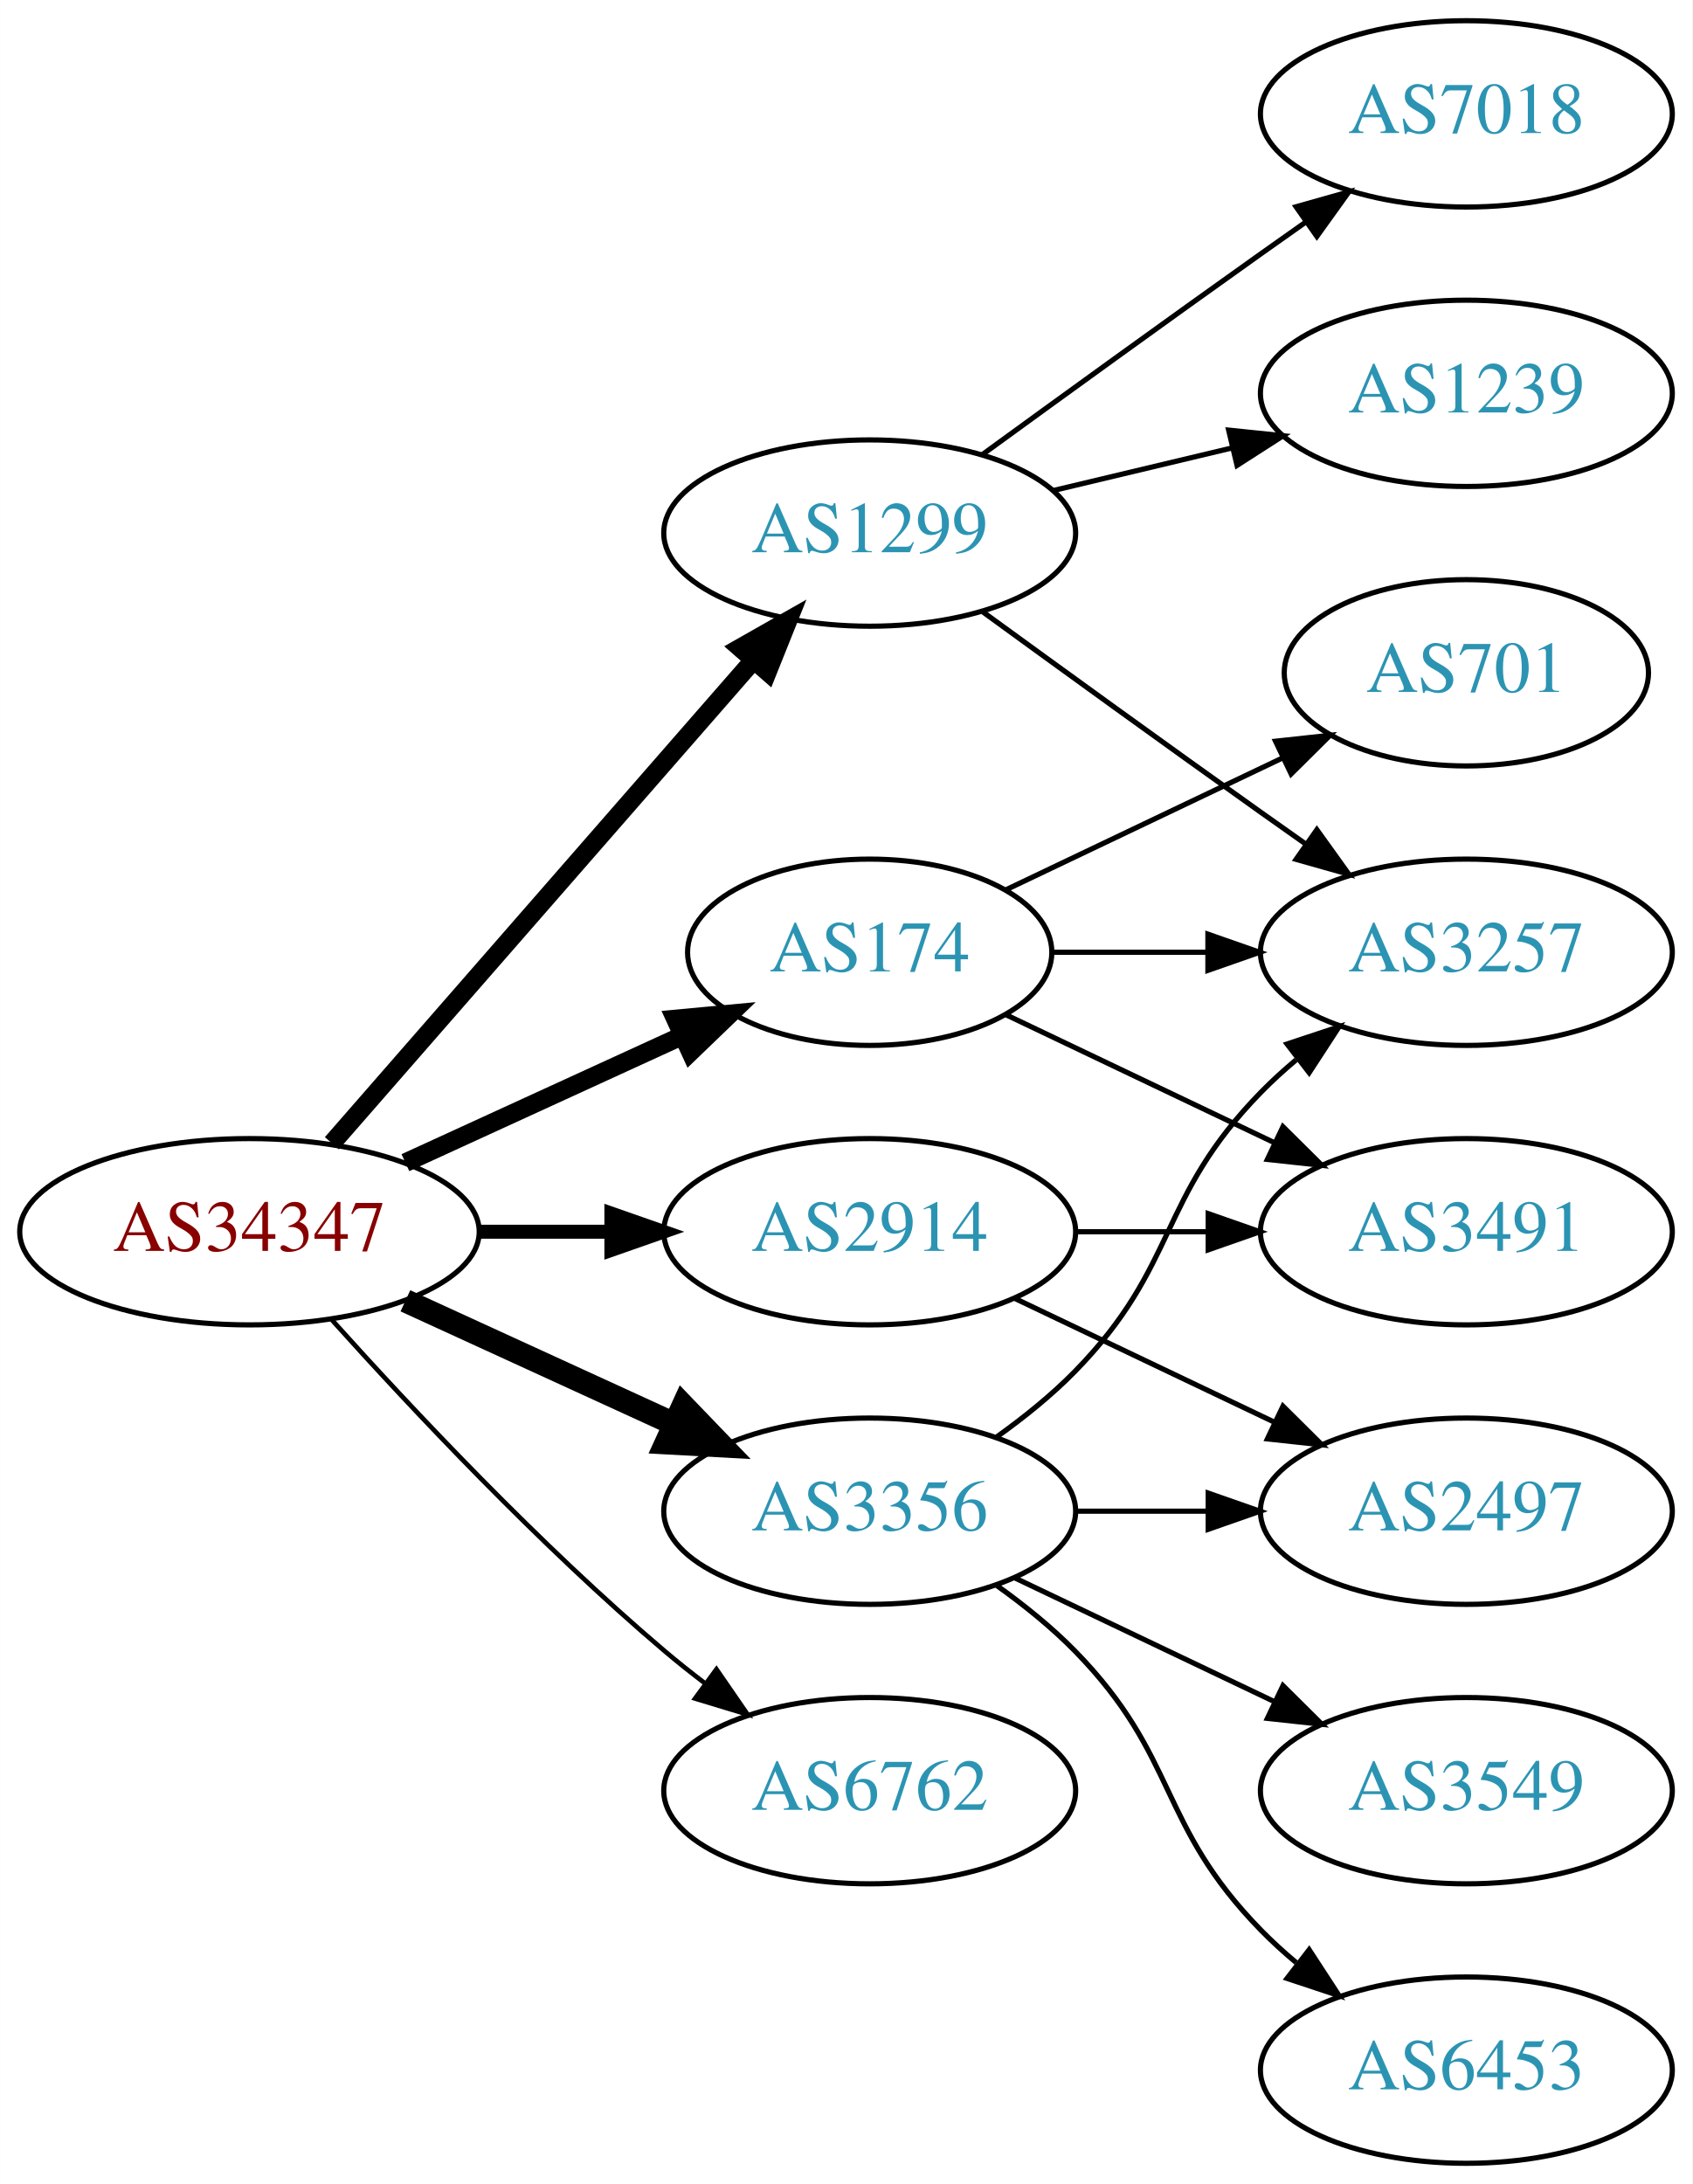
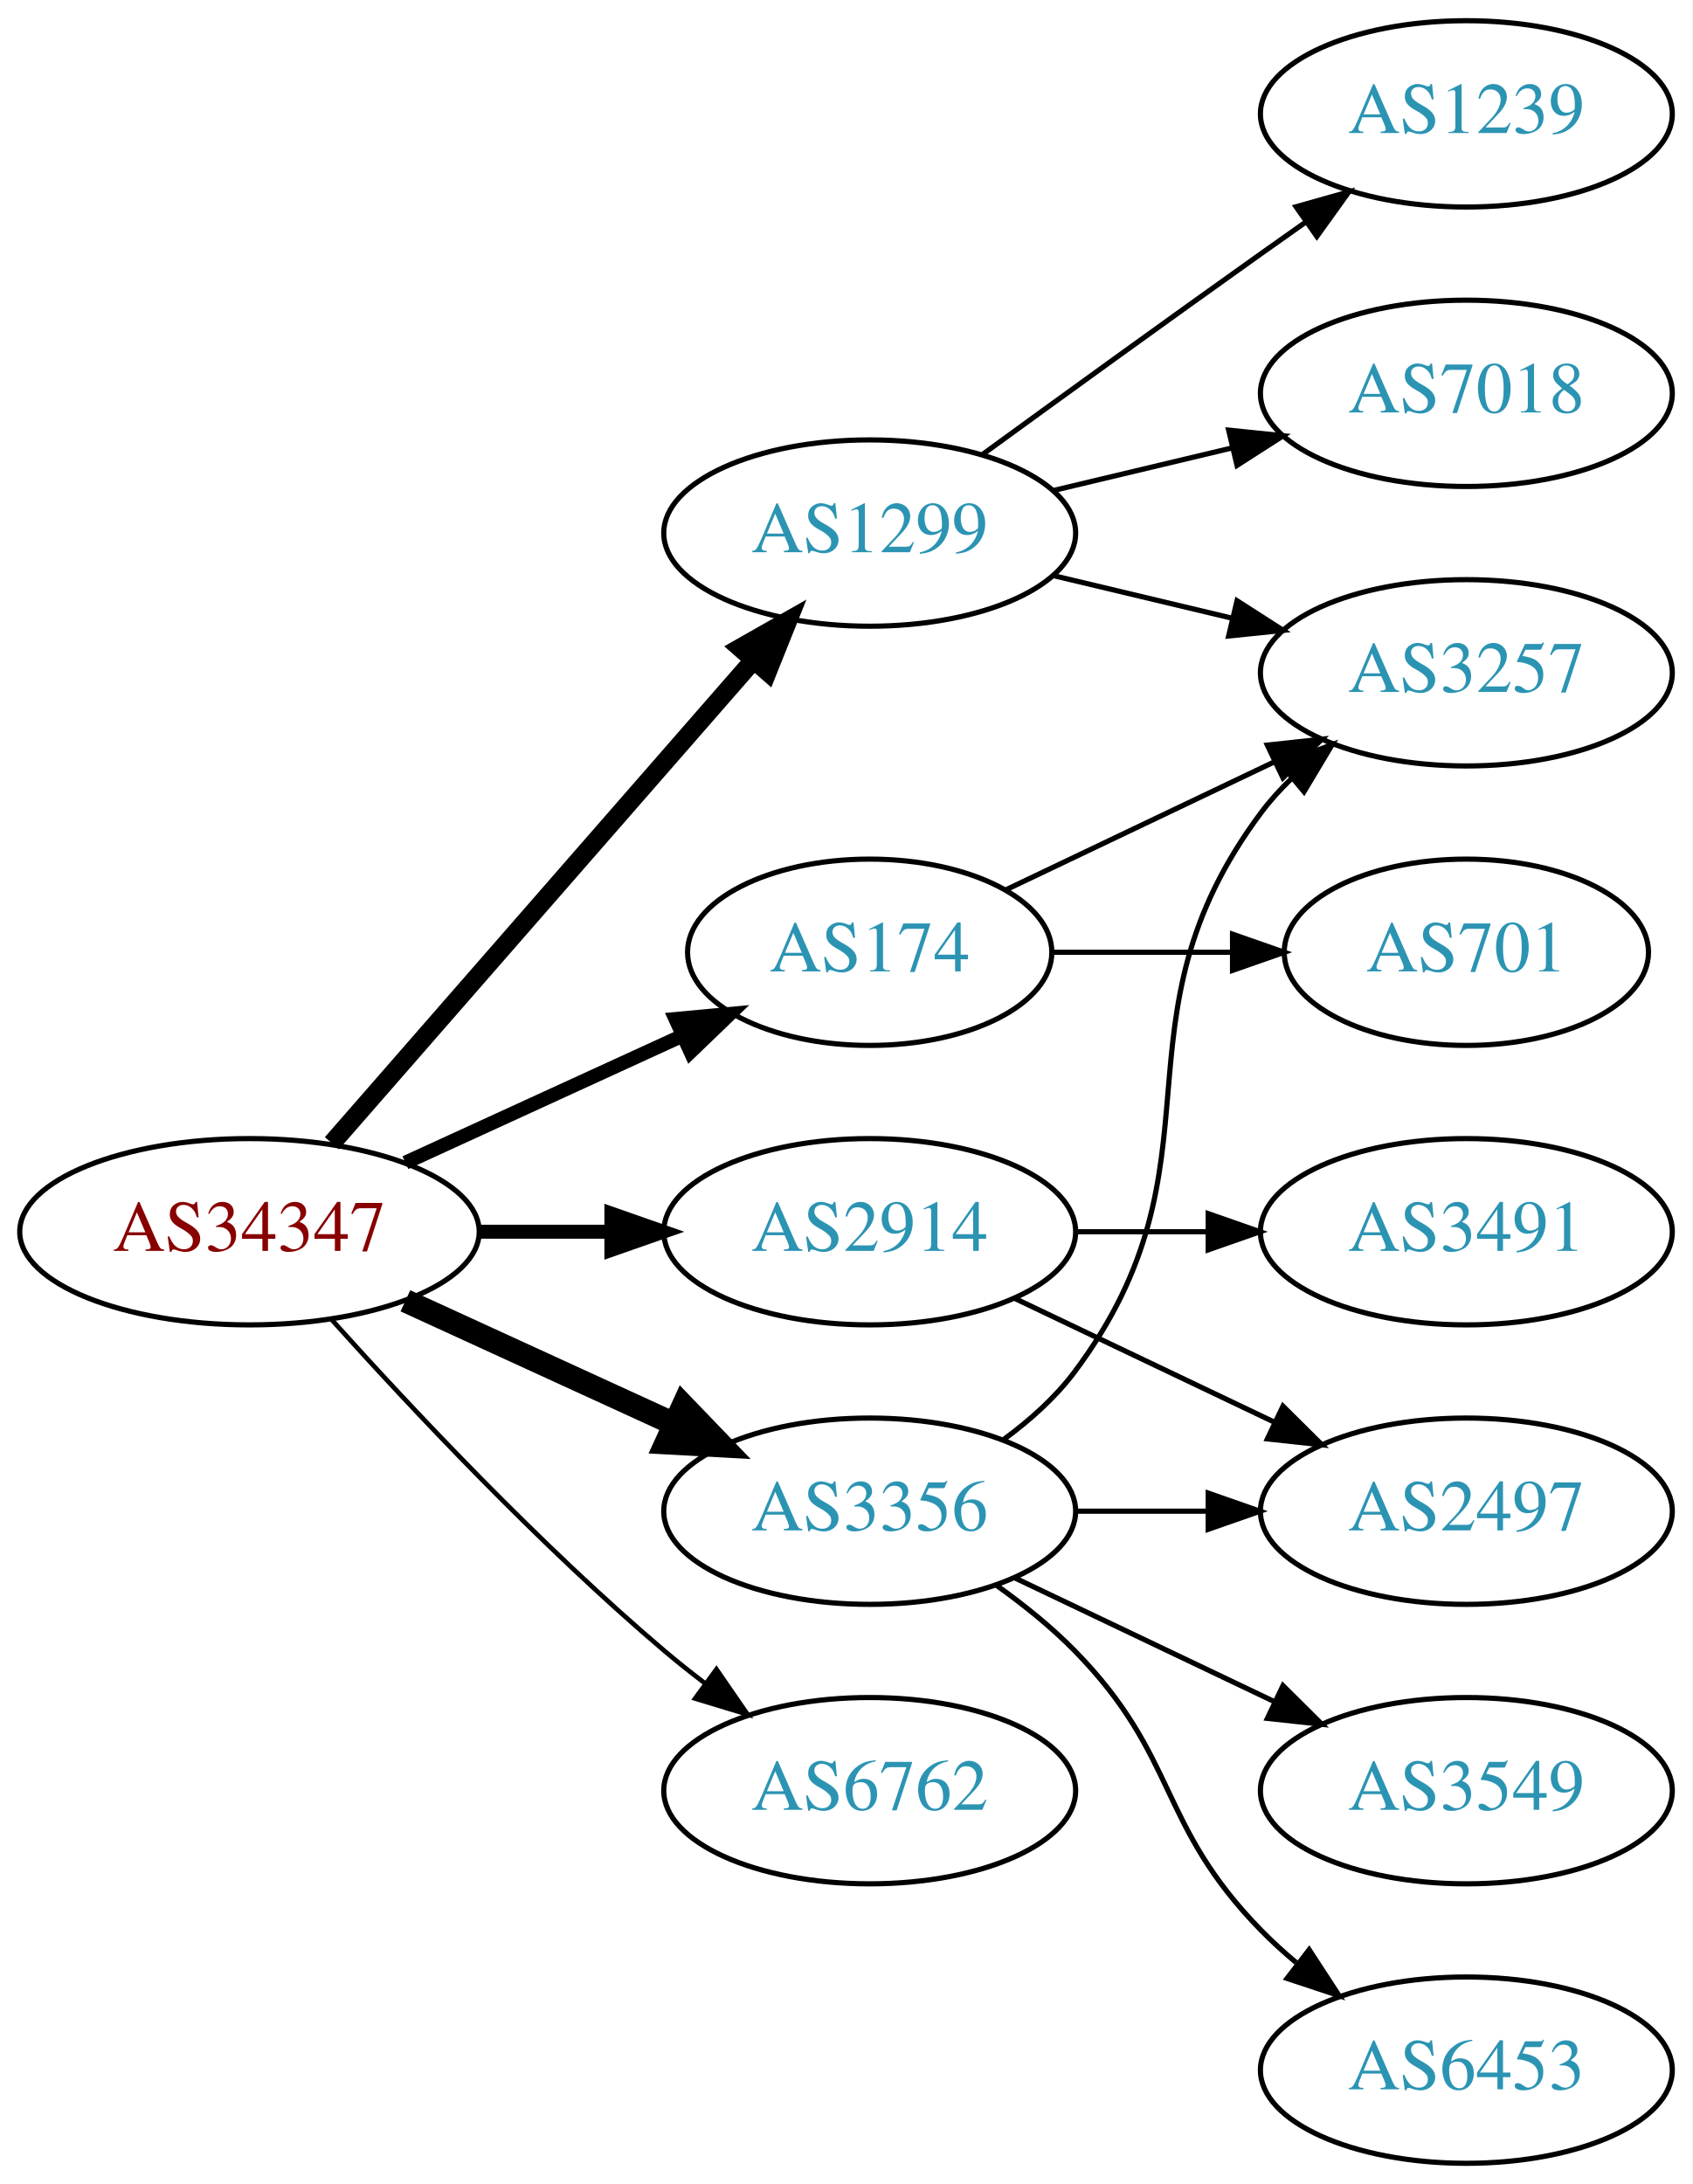
<svg xmlns="http://www.w3.org/2000/svg" xmlns:xlink="http://www.w3.org/1999/xlink" width="327pt" height="422pt" viewBox="0.00 0.00 326.98 422.00">
  <g id="graph0" class="graph" transform="scale(1 1) rotate(0) translate(4 418)">
    <polygon fill="white" stroke="none" points="-4,4 -4,-418 322.978,-418 322.978,4 -4,4" />
    <g id="node1" class="node">
      <g id="a_node1">
        <a xlink:href="/asn/34347" xlink:title="AS34347 ~ HALLAG Kommunal GmbH [AT]">
          <ellipse fill="#ffffff" stroke="black" cx="44.196" cy="-180" rx="44.393" ry="18" />
          <text text-anchor="middle" x="44.196" y="-176.3" font-family="Times,serif" font-size="14.00" fill="#880000">AS34347</text>
        </a>
      </g>
    </g>
    <g id="node2" class="node">
      <g id="a_node2">
        <a xlink:href="/asn/174" xlink:title="AS174 ~ Cogent Communications [US]">
          <ellipse fill="#ffffff" stroke="black" cx="164.039" cy="-234" rx="35.194" ry="18" />
          <text text-anchor="middle" x="164.039" y="-230.3" font-family="Times,serif" font-size="14.00" fill="#2c94b3">AS174</text>
        </a>
      </g>
    </g>
    <g id="edge1" class="edge">
-       <path fill="none" stroke="black" stroke-width="3.6" d="M74.326,-193.348C90.543,-200.78 110.846,-210.083 127.935,-217.914" />
-       <polygon fill="black" stroke="black" stroke-width="3.6" points="126.503,-221.108 137.052,-222.092 129.419,-214.744 126.503,-221.108" />
+       <path fill="none" stroke="black" stroke-width="2.7" d="M74.326,-193.348C90.543,-200.78 110.846,-210.083 127.935,-217.914" />
+       <polygon fill="black" stroke="black" stroke-width="2.7" points="126.503,-221.108 137.052,-222.092 129.419,-214.744 126.503,-221.108" />
    </g>
    <g id="node3" class="node">
      <g id="a_node3">
        <a xlink:href="/asn/1299" xlink:title="AS1299 ~ Telia Carrier [EU]">
          <ellipse fill="#ffffff" stroke="black" cx="164.039" cy="-315" rx="39.794" ry="18" />
          <text text-anchor="middle" x="164.039" y="-311.3" font-family="Times,serif" font-size="14.00" fill="#2c94b3">AS1299</text>
        </a>
      </g>
    </g>
    <g id="edge2" class="edge">
      <path fill="none" stroke="black" stroke-width="3.6" d="M60.121,-197.098C80.663,-220.631 117.782,-263.155 141.379,-290.187" />
      <polygon fill="black" stroke="black" stroke-width="3.6" points="139.022,-292.809 148.235,-298.041 144.296,-288.206 139.022,-292.809" />
    </g>
    <g id="node4" class="node">
      <g id="a_node4">
        <a xlink:href="/asn/2914" xlink:title="AS2914 ~ NTT America, Inc. [US]">
          <ellipse fill="#ffffff" stroke="black" cx="164.039" cy="-180" rx="39.794" ry="18" />
          <text text-anchor="middle" x="164.039" y="-176.3" font-family="Times,serif" font-size="14.00" fill="#2c94b3">AS2914</text>
        </a>
      </g>
    </g>
    <g id="edge3" class="edge">
      <path fill="none" stroke="black" stroke-width="2.7" d="M88.407,-180C96.72,-180 105.482,-180 113.965,-180" />
      <polygon fill="black" stroke="black" stroke-width="2.7" points="114.123,-183.5 124.123,-180 114.123,-176.5 114.123,-183.5" />
    </g>
    <g id="node5" class="node">
      <g id="a_node5">
        <a xlink:href="/asn/3356" xlink:title="AS3356 ~ Level 3 Parent, LLC [US]">
          <ellipse fill="#ffffff" stroke="black" cx="164.039" cy="-126" rx="39.794" ry="18" />
          <text text-anchor="middle" x="164.039" y="-122.3" font-family="Times,serif" font-size="14.00" fill="#2c94b3">AS3356</text>
        </a>
      </g>
    </g>
    <g id="edge4" class="edge">
      <path fill="none" stroke="black" stroke-width="4.5" d="M74.326,-166.652C89.937,-159.498 109.335,-150.609 126.007,-142.97" />
      <polygon fill="black" stroke="black" stroke-width="4.5" points="128.008,-146.384 135.459,-138.638 124.727,-139.225 128.008,-146.384" />
    </g>
    <g id="node6" class="node">
      <g id="a_node6">
        <a xlink:href="/asn/6762" xlink:title="AS6762 ~ TELECOM ITALIA SPARKLE S.p.A. [IT]">
          <ellipse fill="#ffffff" stroke="black" cx="164.039" cy="-72" rx="39.794" ry="18" />
          <text text-anchor="middle" x="164.039" y="-68.3" font-family="Times,serif" font-size="14.00" fill="#2c94b3">AS6762</text>
        </a>
      </g>
    </g>
    <g id="edge5" class="edge">
      <path fill="none" stroke="black" stroke-width="0.9" d="M60.128,-162.956C75.455,-145.903 100.39,-119.35 124.392,-99 126.889,-96.883 129.55,-94.768 132.261,-92.707" />
      <polygon fill="black" stroke="black" stroke-width="0.9" points="134.427,-95.459 140.437,-86.734 130.298,-89.806 134.427,-95.459" />
    </g>
    <g id="node7" class="node">
      <g id="a_node7">
-         <a xlink:href="/asn/3491" xlink:title="AS3491 ~ PCCW Global, Inc. [US]">
-           <ellipse fill="#ffffff" stroke="black" cx="279.332" cy="-180" rx="39.794" ry="18" />
-           <text text-anchor="middle" x="279.332" y="-176.3" font-family="Times,serif" font-size="14.00" fill="#2c94b3">AS3491</text>
+         <a xlink:href="/asn/3257" xlink:title="AS3257 ~ GTT [DE]">
+           <ellipse fill="#ffffff" stroke="black" cx="279.332" cy="-288" rx="39.794" ry="18" />
+           <text text-anchor="middle" x="279.332" y="-284.3" font-family="Times,serif" font-size="14.00" fill="#2c94b3">AS3257</text>
        </a>
      </g>
    </g>
    <g id="edge6" class="edge">
-       <path fill="none" stroke="black" d="M190.464,-221.881C205.766,-214.587 225.49,-205.186 242.372,-197.14" />
-       <polygon fill="black" stroke="black" points="243.891,-200.293 251.412,-192.831 240.879,-193.974 243.891,-200.293" />
+       <path fill="none" stroke="black" d="M190.464,-246.119C205.766,-253.413 225.49,-262.814 242.372,-270.86" />
+       <polygon fill="black" stroke="black" points="240.879,-274.026 251.412,-275.169 243.891,-267.707 240.879,-274.026" />
    </g>
    <g id="node8" class="node">
      <g id="a_node8">
-         <a xlink:href="/asn/3257" xlink:title="AS3257 ~ GTT [DE]">
-           <ellipse fill="#ffffff" stroke="black" cx="279.332" cy="-234" rx="39.794" ry="18" />
-           <text text-anchor="middle" x="279.332" y="-230.3" font-family="Times,serif" font-size="14.00" fill="#2c94b3">AS3257</text>
+         <a xlink:href="/asn/701" xlink:title="AS701 ~ UUNET [US]">
+           <ellipse fill="#ffffff" stroke="black" cx="279.332" cy="-234" rx="35.194" ry="18" />
+           <text text-anchor="middle" x="279.332" y="-230.3" font-family="Times,serif" font-size="14.00" fill="#2c94b3">AS701</text>
        </a>
      </g>
    </g>
    <g id="edge7" class="edge">
-       <path fill="none" stroke="black" d="M199.338,-234C208.715,-234 219.065,-234 229.1,-234" />
-       <polygon fill="black" stroke="black" points="229.388,-237.5 239.388,-234 229.388,-230.5 229.388,-237.5" />
+       <path fill="none" stroke="black" d="M199.338,-234C210.208,-234 222.385,-234 233.863,-234" />
+       <polygon fill="black" stroke="black" points="234.149,-237.5 244.149,-234 234.149,-230.5 234.149,-237.5" />
+     </g>
+     <g id="edge9" class="edge">
+       <path fill="none" stroke="black" d="M199.646,-306.752C210.517,-304.162 222.671,-301.265 234.114,-298.538" />
+       <polygon fill="black" stroke="black" points="235.02,-301.92 243.936,-296.197 233.397,-295.111 235.02,-301.92" />
    </g>
    <g id="node9" class="node">
      <g id="a_node9">
-         <a xlink:href="/asn/701" xlink:title="AS701 ~ UUNET [US]">
-           <ellipse fill="#ffffff" stroke="black" cx="279.332" cy="-288" rx="35.194" ry="18" />
-           <text text-anchor="middle" x="279.332" y="-284.3" font-family="Times,serif" font-size="14.00" fill="#2c94b3">AS701</text>
+         <a xlink:href="/asn/1239" xlink:title="AS1239 ~ Sprint [US]">
+           <ellipse fill="#ffffff" stroke="black" cx="279.332" cy="-396" rx="39.794" ry="18" />
+           <text text-anchor="middle" x="279.332" y="-392.3" font-family="Times,serif" font-size="14.00" fill="#2c94b3">AS1239</text>
        </a>
      </g>
    </g>
    <g id="edge8" class="edge">
-       <path fill="none" stroke="black" d="M190.464,-246.119C206.207,-253.622 226.629,-263.356 243.822,-271.551" />
-       <polygon fill="black" stroke="black" points="242.458,-274.779 252.991,-275.922 245.47,-268.46 242.458,-274.779" />
-     </g>
-     <g id="edge11" class="edge">
-       <path fill="none" stroke="black" d="M185.887,-299.778C200.821,-288.909 221.435,-273.975 239.685,-261 242.506,-258.995 245.449,-256.915 248.397,-254.841" />
-       <polygon fill="black" stroke="black" points="250.443,-257.681 256.621,-249.074 246.424,-251.95 250.443,-257.681" />
+       <path fill="none" stroke="black" d="M185.887,-330.222C200.821,-341.091 221.435,-356.025 239.685,-369 242.506,-371.005 245.449,-373.085 248.397,-375.159" />
+       <polygon fill="black" stroke="black" points="246.424,-378.05 256.621,-380.926 250.443,-372.319 246.424,-378.05" />
    </g>
    <g id="node10" class="node">
      <g id="a_node10">
        <a xlink:href="/asn/7018" xlink:title="AS7018 ~ AT&amp;T Services, Inc. [US]">
-           <ellipse fill="#ffffff" stroke="black" cx="279.332" cy="-396" rx="39.794" ry="18" />
-           <text text-anchor="middle" x="279.332" y="-392.3" font-family="Times,serif" font-size="14.00" fill="#2c94b3">AS7018</text>
-         </a>
-       </g>
-     </g>
-     <g id="edge9" class="edge">
-       <path fill="none" stroke="black" d="M185.887,-330.222C200.821,-341.091 221.435,-356.025 239.685,-369 242.506,-371.005 245.449,-373.085 248.397,-375.159" />
-       <polygon fill="black" stroke="black" points="246.424,-378.05 256.621,-380.926 250.443,-372.319 246.424,-378.05" />
-     </g>
-     <g id="node11" class="node">
-       <g id="a_node11">
-         <a xlink:href="/asn/1239" xlink:title="AS1239 ~ Sprint [US]">
          <ellipse fill="#ffffff" stroke="black" cx="279.332" cy="-342" rx="39.794" ry="18" />
-           <text text-anchor="middle" x="279.332" y="-338.3" font-family="Times,serif" font-size="14.00" fill="#2c94b3">AS1239</text>
+           <text text-anchor="middle" x="279.332" y="-338.3" font-family="Times,serif" font-size="14.00" fill="#2c94b3">AS7018</text>
        </a>
      </g>
    </g>
    <g id="edge10" class="edge">
      <path fill="none" stroke="black" d="M199.646,-323.248C210.517,-325.838 222.671,-328.735 234.114,-331.462" />
      <polygon fill="black" stroke="black" points="233.397,-334.889 243.936,-333.803 235.02,-328.08 233.397,-334.889" />
    </g>
-     <g id="edge12" class="edge">
+     <g id="node11" class="node">
+       <g id="a_node11">
+         <a xlink:href="/asn/3491" xlink:title="AS3491 ~ PCCW Global, Inc. [US]">
+           <ellipse fill="#ffffff" stroke="black" cx="279.332" cy="-180" rx="39.794" ry="18" />
+           <text text-anchor="middle" x="279.332" y="-176.3" font-family="Times,serif" font-size="14.00" fill="#2c94b3">AS3491</text>
+         </a>
+       </g>
+     </g>
+     <g id="edge11" class="edge">
      <path fill="none" stroke="black" d="M203.711,-180C211.914,-180 220.678,-180 229.21,-180" />
      <polygon fill="black" stroke="black" points="229.449,-183.5 239.449,-180 229.449,-176.5 229.449,-183.5" />
    </g>
    <g id="node12" class="node">
      <g id="a_node12">
        <a xlink:href="/asn/2497" xlink:title="AS2497 ~ Internet Initiative Japan Inc. [JP]">
          <ellipse fill="#ffffff" stroke="black" cx="279.332" cy="-126" rx="39.794" ry="18" />
          <text text-anchor="middle" x="279.332" y="-122.3" font-family="Times,serif" font-size="14.00" fill="#2c94b3">AS2497</text>
        </a>
      </g>
    </g>
-     <g id="edge13" class="edge">
+     <g id="edge12" class="edge">
      <path fill="none" stroke="black" d="M192.175,-167.066C207.169,-159.919 225.99,-150.948 242.213,-143.215" />
      <polygon fill="black" stroke="black" points="243.895,-146.291 251.417,-138.829 240.884,-139.972 243.895,-146.291" />
    </g>
+     <g id="edge14" class="edge">
+       <path fill="none" stroke="black" d="M189.969,-139.882C195.046,-143.611 199.964,-148.016 203.685,-153 233.957,-193.542 209.414,-220.458 239.685,-261 241.43,-263.336 243.437,-265.545 245.6,-267.617" />
+       <polygon fill="black" stroke="black" points="243.478,-270.405 253.401,-274.118 247.96,-265.027 243.478,-270.405" />
+     </g>
    <g id="edge16" class="edge">
-       <path fill="none" stroke="black" d="M188.633,-140.389C193.889,-144.148 199.22,-148.437 203.685,-153 223.858,-173.617 219.513,-186.383 239.685,-207 241.778,-209.139 244.061,-211.218 246.438,-213.21" />
-       <polygon fill="black" stroke="black" points="244.681,-216.275 254.738,-219.611 248.956,-210.732 244.681,-216.275" />
-     </g>
-     <g id="edge15" class="edge">
      <path fill="none" stroke="black" d="M203.711,-126C211.914,-126 220.678,-126 229.21,-126" />
      <polygon fill="black" stroke="black" points="229.449,-129.5 239.449,-126 229.449,-122.5 229.449,-129.5" />
    </g>
    <g id="node13" class="node">
      <g id="a_node13">
        <a xlink:href="/asn/3549" xlink:title="AS3549 ~ Level 3 Parent, LLC [US]">
          <ellipse fill="#ffffff" stroke="black" cx="279.332" cy="-72" rx="39.794" ry="18" />
          <text text-anchor="middle" x="279.332" y="-68.3" font-family="Times,serif" font-size="14.00" fill="#2c94b3">AS3549</text>
        </a>
      </g>
    </g>
-     <g id="edge14" class="edge">
+     <g id="edge13" class="edge">
      <path fill="none" stroke="black" d="M192.175,-113.066C207.169,-105.919 225.99,-96.948 242.213,-89.215" />
      <polygon fill="black" stroke="black" points="243.895,-92.291 251.417,-84.829 240.884,-85.972 243.895,-92.291" />
    </g>
    <g id="node14" class="node">
      <g id="a_node14">
        <a xlink:href="/asn/6453" xlink:title="AS6453 ~ TATA COMMUNICATIONS (AMERICA) INC [US]">
          <ellipse fill="#ffffff" stroke="black" cx="279.332" cy="-18" rx="39.794" ry="18" />
          <text text-anchor="middle" x="279.332" y="-14.3" font-family="Times,serif" font-size="14.00" fill="#2c94b3">AS6453</text>
        </a>
      </g>
    </g>
-     <g id="edge17" class="edge">
+     <g id="edge15" class="edge">
      <path fill="none" stroke="black" d="M188.633,-111.611C193.889,-107.852 199.22,-103.563 203.685,-99 223.858,-78.383 219.513,-65.617 239.685,-45 241.778,-42.861 244.061,-40.782 246.438,-38.79" />
      <polygon fill="black" stroke="black" points="248.956,-41.268 254.738,-32.389 244.681,-35.725 248.956,-41.268" />
    </g>
  </g>
</svg>
